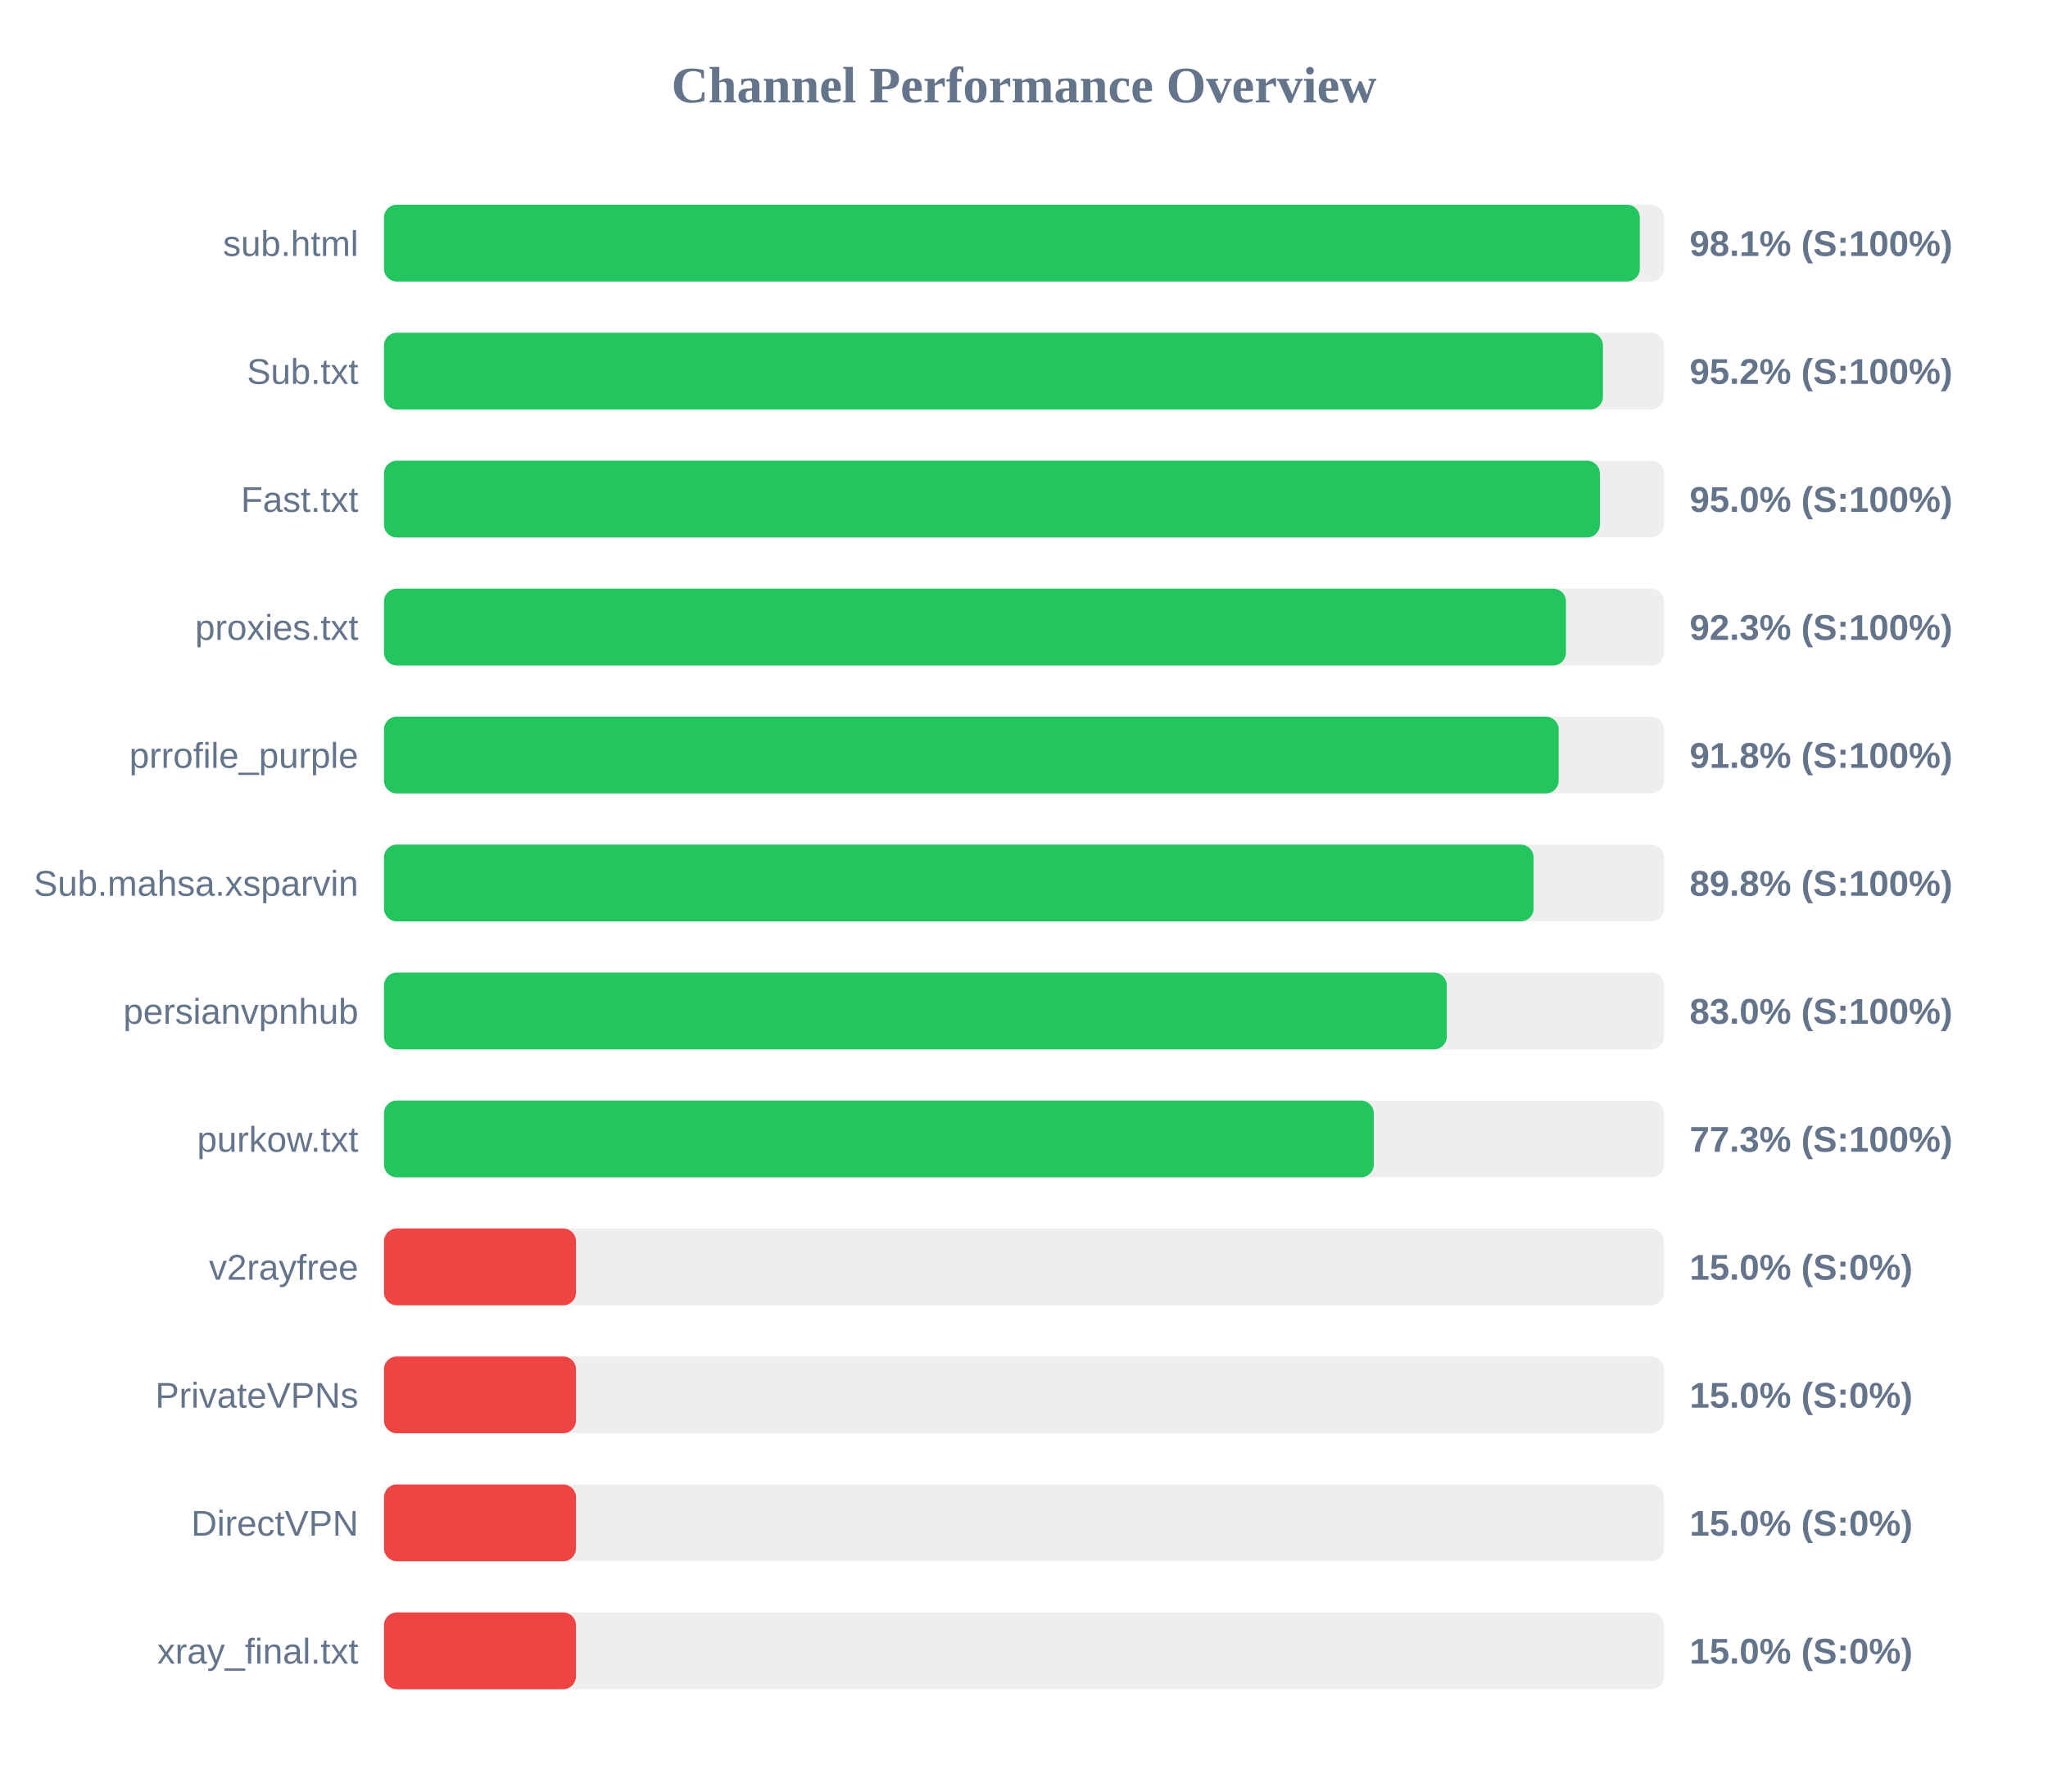
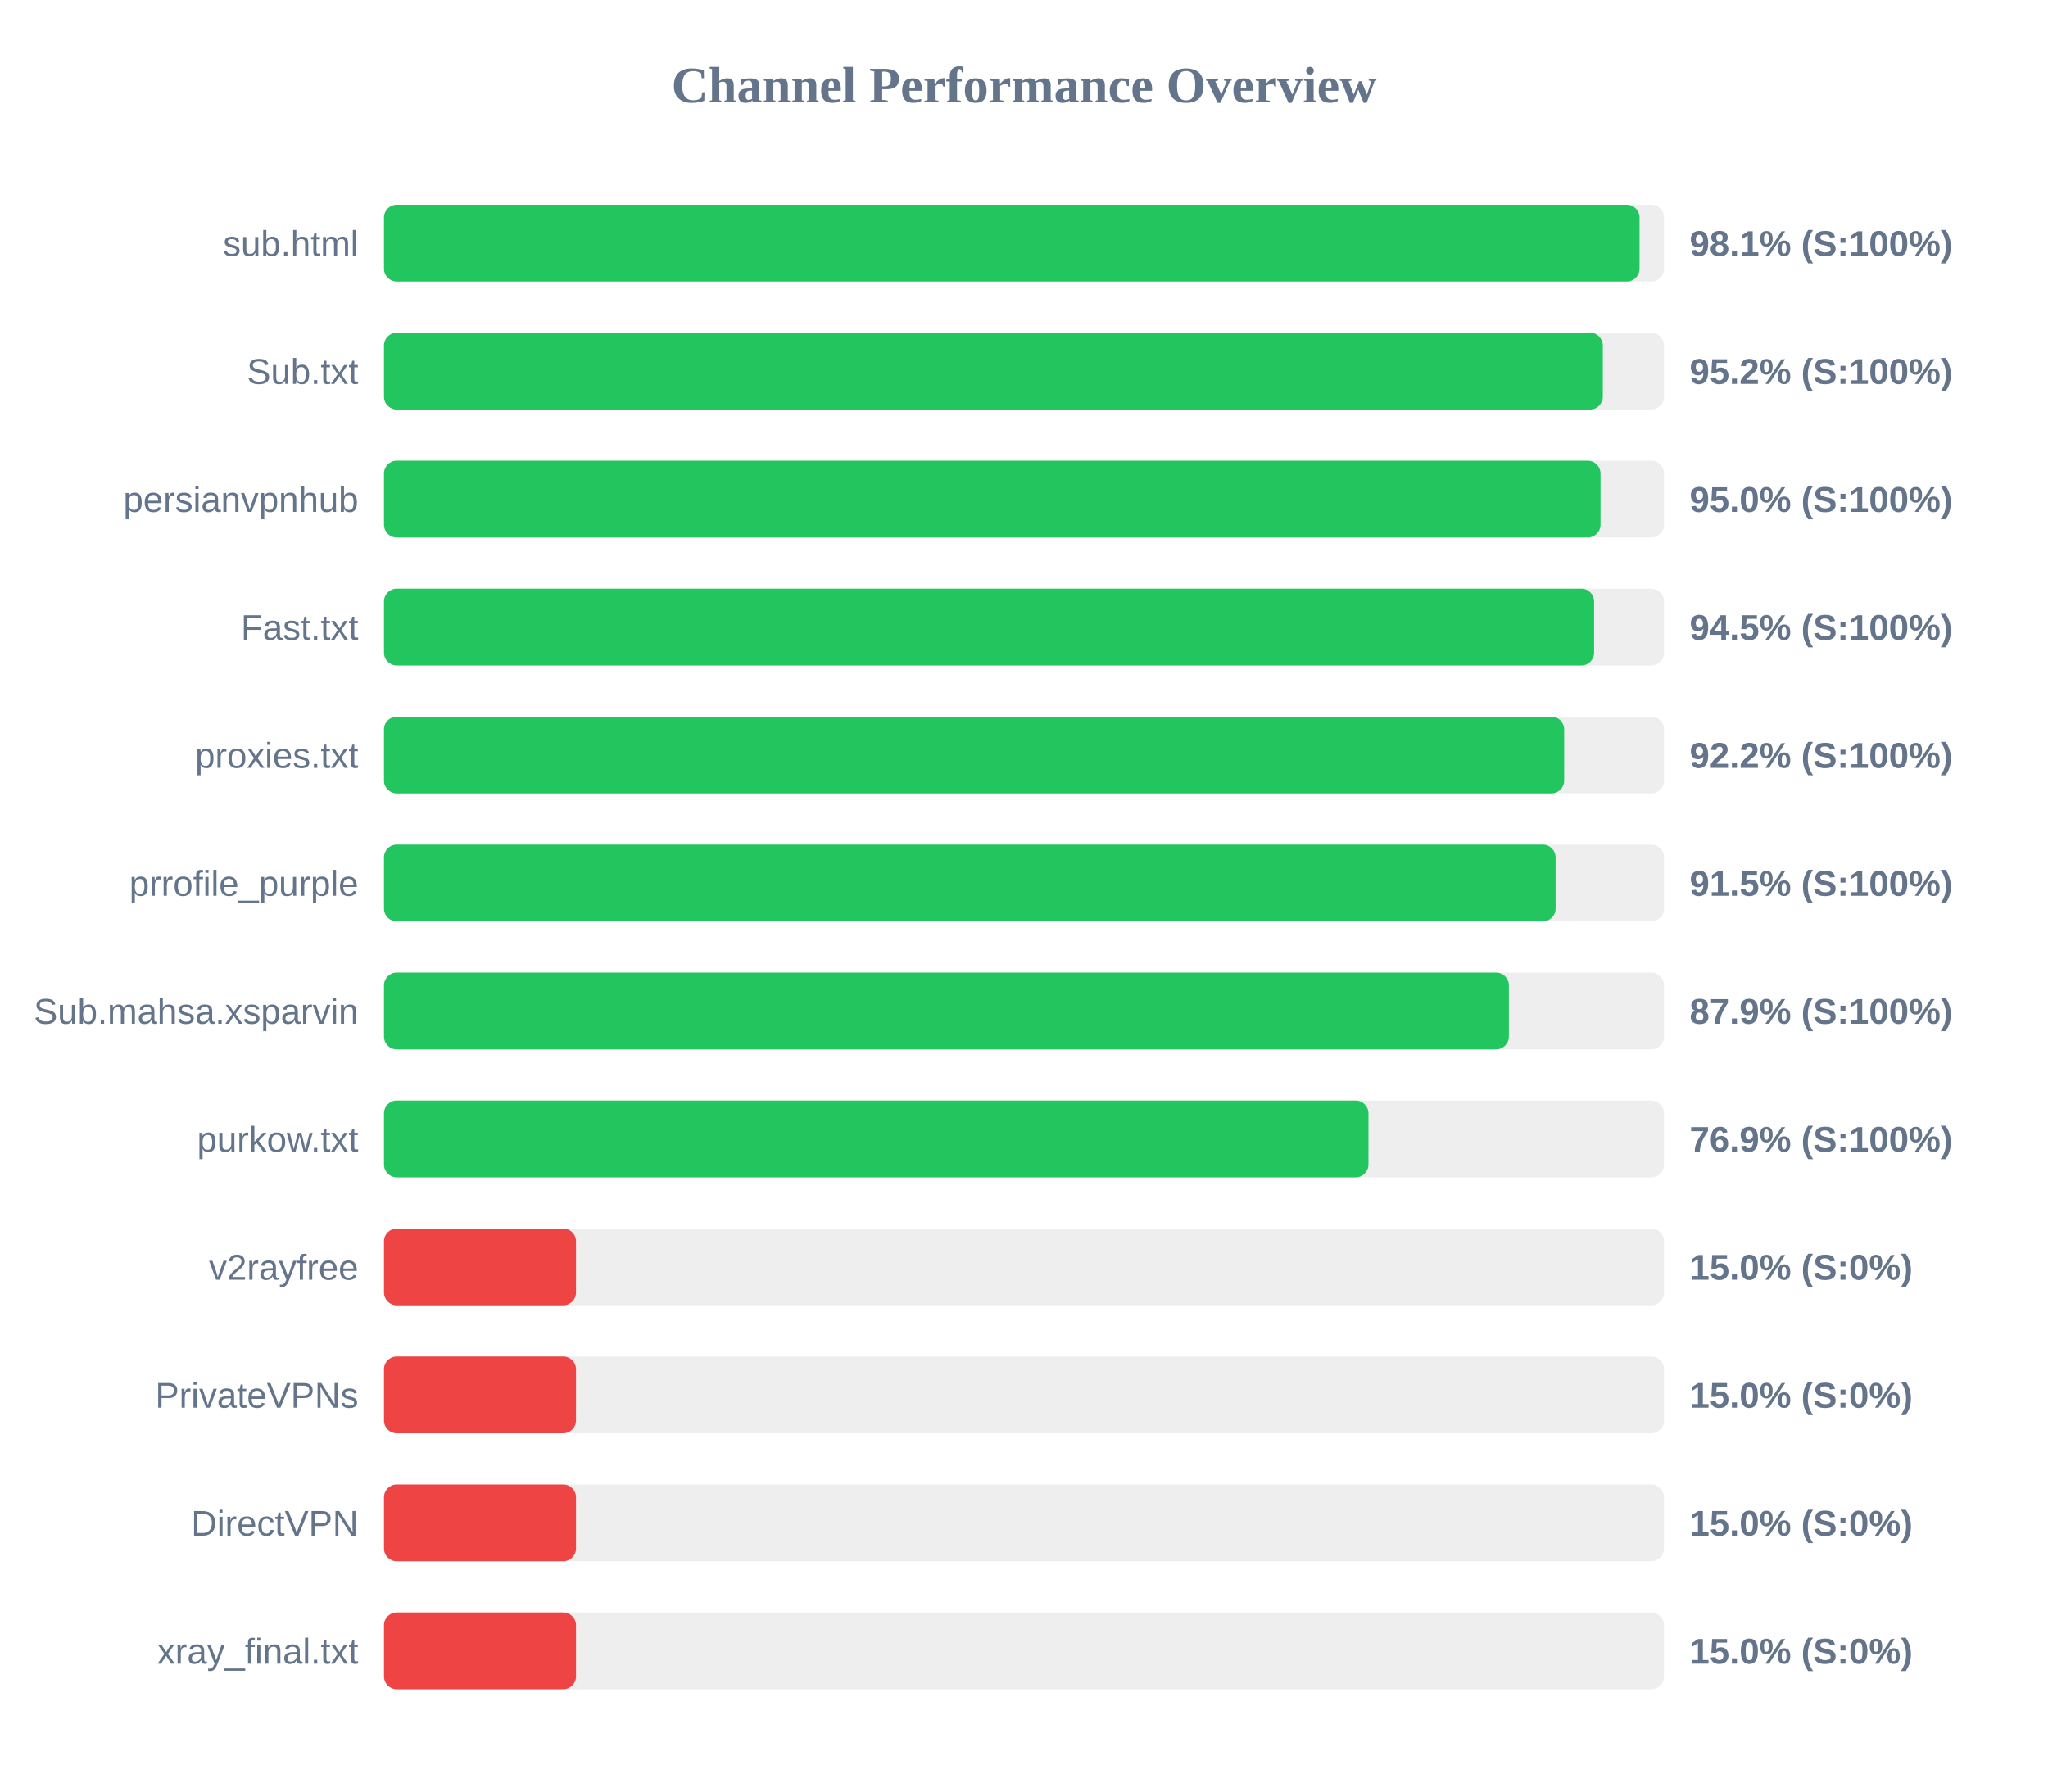
<svg xmlns="http://www.w3.org/2000/svg" width="800" height="700" version="1.1">
  <style>
        .row { font: 14px Arial; fill: #64748b; }
        .score { font: bold 14px Arial; fill: #64748b; }
    </style>
  <text x="400" y="40" text-anchor="middle" font-size="20px" font-weight="bold" fill="#64748b">Channel Performance Overview</text>
  <rect x="150" y="80" width="500" height="30" fill="#eee" rx="5" />
-   <rect x="150" y="80" width="490.55" height="30" fill="#22c55e" rx="5" />
+   <rect x="150" y="80" width="490.45" height="30" fill="#22c55e" rx="5" />
  <text x="140" y="100" text-anchor="end" class="row">sub.html</text>
  <text x="660" y="100" text-anchor="start" class="score">98.1% (S:100%)</text>
  <rect x="150" y="130" width="500" height="30" fill="#eee" rx="5" />
-   <rect x="150" y="130" width="476.15" height="30" fill="#22c55e" rx="5" />
+   <rect x="150" y="130" width="476.1" height="30" fill="#22c55e" rx="5" />
  <text x="140" y="150" text-anchor="end" class="row">Sub.txt</text>
  <text x="660" y="150" text-anchor="start" class="score">95.2% (S:100%)</text>
  <rect x="150" y="180" width="500" height="30" fill="#eee" rx="5" />
-   <rect x="150" y="180" width="474.95" height="30" fill="#22c55e" rx="5" />
-   <text x="140" y="200" text-anchor="end" class="row">Fast.txt</text>
+   <rect x="150" y="180" width="475.2" height="30" fill="#22c55e" rx="5" />
+   <text x="140" y="200" text-anchor="end" class="row">persianvpnhub</text>
  <text x="660" y="200" text-anchor="start" class="score">95.0% (S:100%)</text>
  <rect x="150" y="230" width="500" height="30" fill="#eee" rx="5" />
-   <rect x="150" y="230" width="461.7" height="30" fill="#22c55e" rx="5" />
-   <text x="140" y="250" text-anchor="end" class="row">proxies.txt</text>
-   <text x="660" y="250" text-anchor="start" class="score">92.3% (S:100%)</text>
+   <rect x="150" y="230" width="472.7" height="30" fill="#22c55e" rx="5" />
+   <text x="140" y="250" text-anchor="end" class="row">Fast.txt</text>
+   <text x="660" y="250" text-anchor="start" class="score">94.5% (S:100%)</text>
  <rect x="150" y="280" width="500" height="30" fill="#eee" rx="5" />
-   <rect x="150" y="280" width="458.85" height="30" fill="#22c55e" rx="5" />
-   <text x="140" y="300" text-anchor="end" class="row">prrofile_purple</text>
-   <text x="660" y="300" text-anchor="start" class="score">91.8% (S:100%)</text>
+   <rect x="150" y="280" width="461.0" height="30" fill="#22c55e" rx="5" />
+   <text x="140" y="300" text-anchor="end" class="row">proxies.txt</text>
+   <text x="660" y="300" text-anchor="start" class="score">92.2% (S:100%)</text>
  <rect x="150" y="330" width="500" height="30" fill="#eee" rx="5" />
-   <rect x="150" y="330" width="449.05" height="30" fill="#22c55e" rx="5" />
-   <text x="140" y="350" text-anchor="end" class="row">Sub.mahsa.xsparvin</text>
-   <text x="660" y="350" text-anchor="start" class="score">89.8% (S:100%)</text>
+   <rect x="150" y="330" width="457.65" height="30" fill="#22c55e" rx="5" />
+   <text x="140" y="350" text-anchor="end" class="row">prrofile_purple</text>
+   <text x="660" y="350" text-anchor="start" class="score">91.5% (S:100%)</text>
  <rect x="150" y="380" width="500" height="30" fill="#eee" rx="5" />
-   <rect x="150" y="380" width="415.15" height="30" fill="#22c55e" rx="5" />
-   <text x="140" y="400" text-anchor="end" class="row">persianvpnhub</text>
-   <text x="660" y="400" text-anchor="start" class="score">83.0% (S:100%)</text>
+   <rect x="150" y="380" width="439.4" height="30" fill="#22c55e" rx="5" />
+   <text x="140" y="400" text-anchor="end" class="row">Sub.mahsa.xsparvin</text>
+   <text x="660" y="400" text-anchor="start" class="score">87.9% (S:100%)</text>
  <rect x="150" y="430" width="500" height="30" fill="#eee" rx="5" />
-   <rect x="150" y="430" width="386.65" height="30" fill="#22c55e" rx="5" />
+   <rect x="150" y="430" width="384.55" height="30" fill="#22c55e" rx="5" />
  <text x="140" y="450" text-anchor="end" class="row">purkow.txt</text>
-   <text x="660" y="450" text-anchor="start" class="score">77.3% (S:100%)</text>
+   <text x="660" y="450" text-anchor="start" class="score">76.9% (S:100%)</text>
  <rect x="150" y="480" width="500" height="30" fill="#eee" rx="5" />
  <rect x="150" y="480" width="75.0" height="30" fill="#ef4444" rx="5" />
  <text x="140" y="500" text-anchor="end" class="row">v2rayfree</text>
  <text x="660" y="500" text-anchor="start" class="score">15.0% (S:0%)</text>
  <rect x="150" y="530" width="500" height="30" fill="#eee" rx="5" />
  <rect x="150" y="530" width="75.0" height="30" fill="#ef4444" rx="5" />
  <text x="140" y="550" text-anchor="end" class="row">PrivateVPNs</text>
  <text x="660" y="550" text-anchor="start" class="score">15.0% (S:0%)</text>
  <rect x="150" y="580" width="500" height="30" fill="#eee" rx="5" />
  <rect x="150" y="580" width="75.0" height="30" fill="#ef4444" rx="5" />
  <text x="140" y="600" text-anchor="end" class="row">DirectVPN</text>
  <text x="660" y="600" text-anchor="start" class="score">15.0% (S:0%)</text>
  <rect x="150" y="630" width="500" height="30" fill="#eee" rx="5" />
  <rect x="150" y="630" width="75.0" height="30" fill="#ef4444" rx="5" />
  <text x="140" y="650" text-anchor="end" class="row">xray_final.txt</text>
  <text x="660" y="650" text-anchor="start" class="score">15.0% (S:0%)</text>
</svg>
